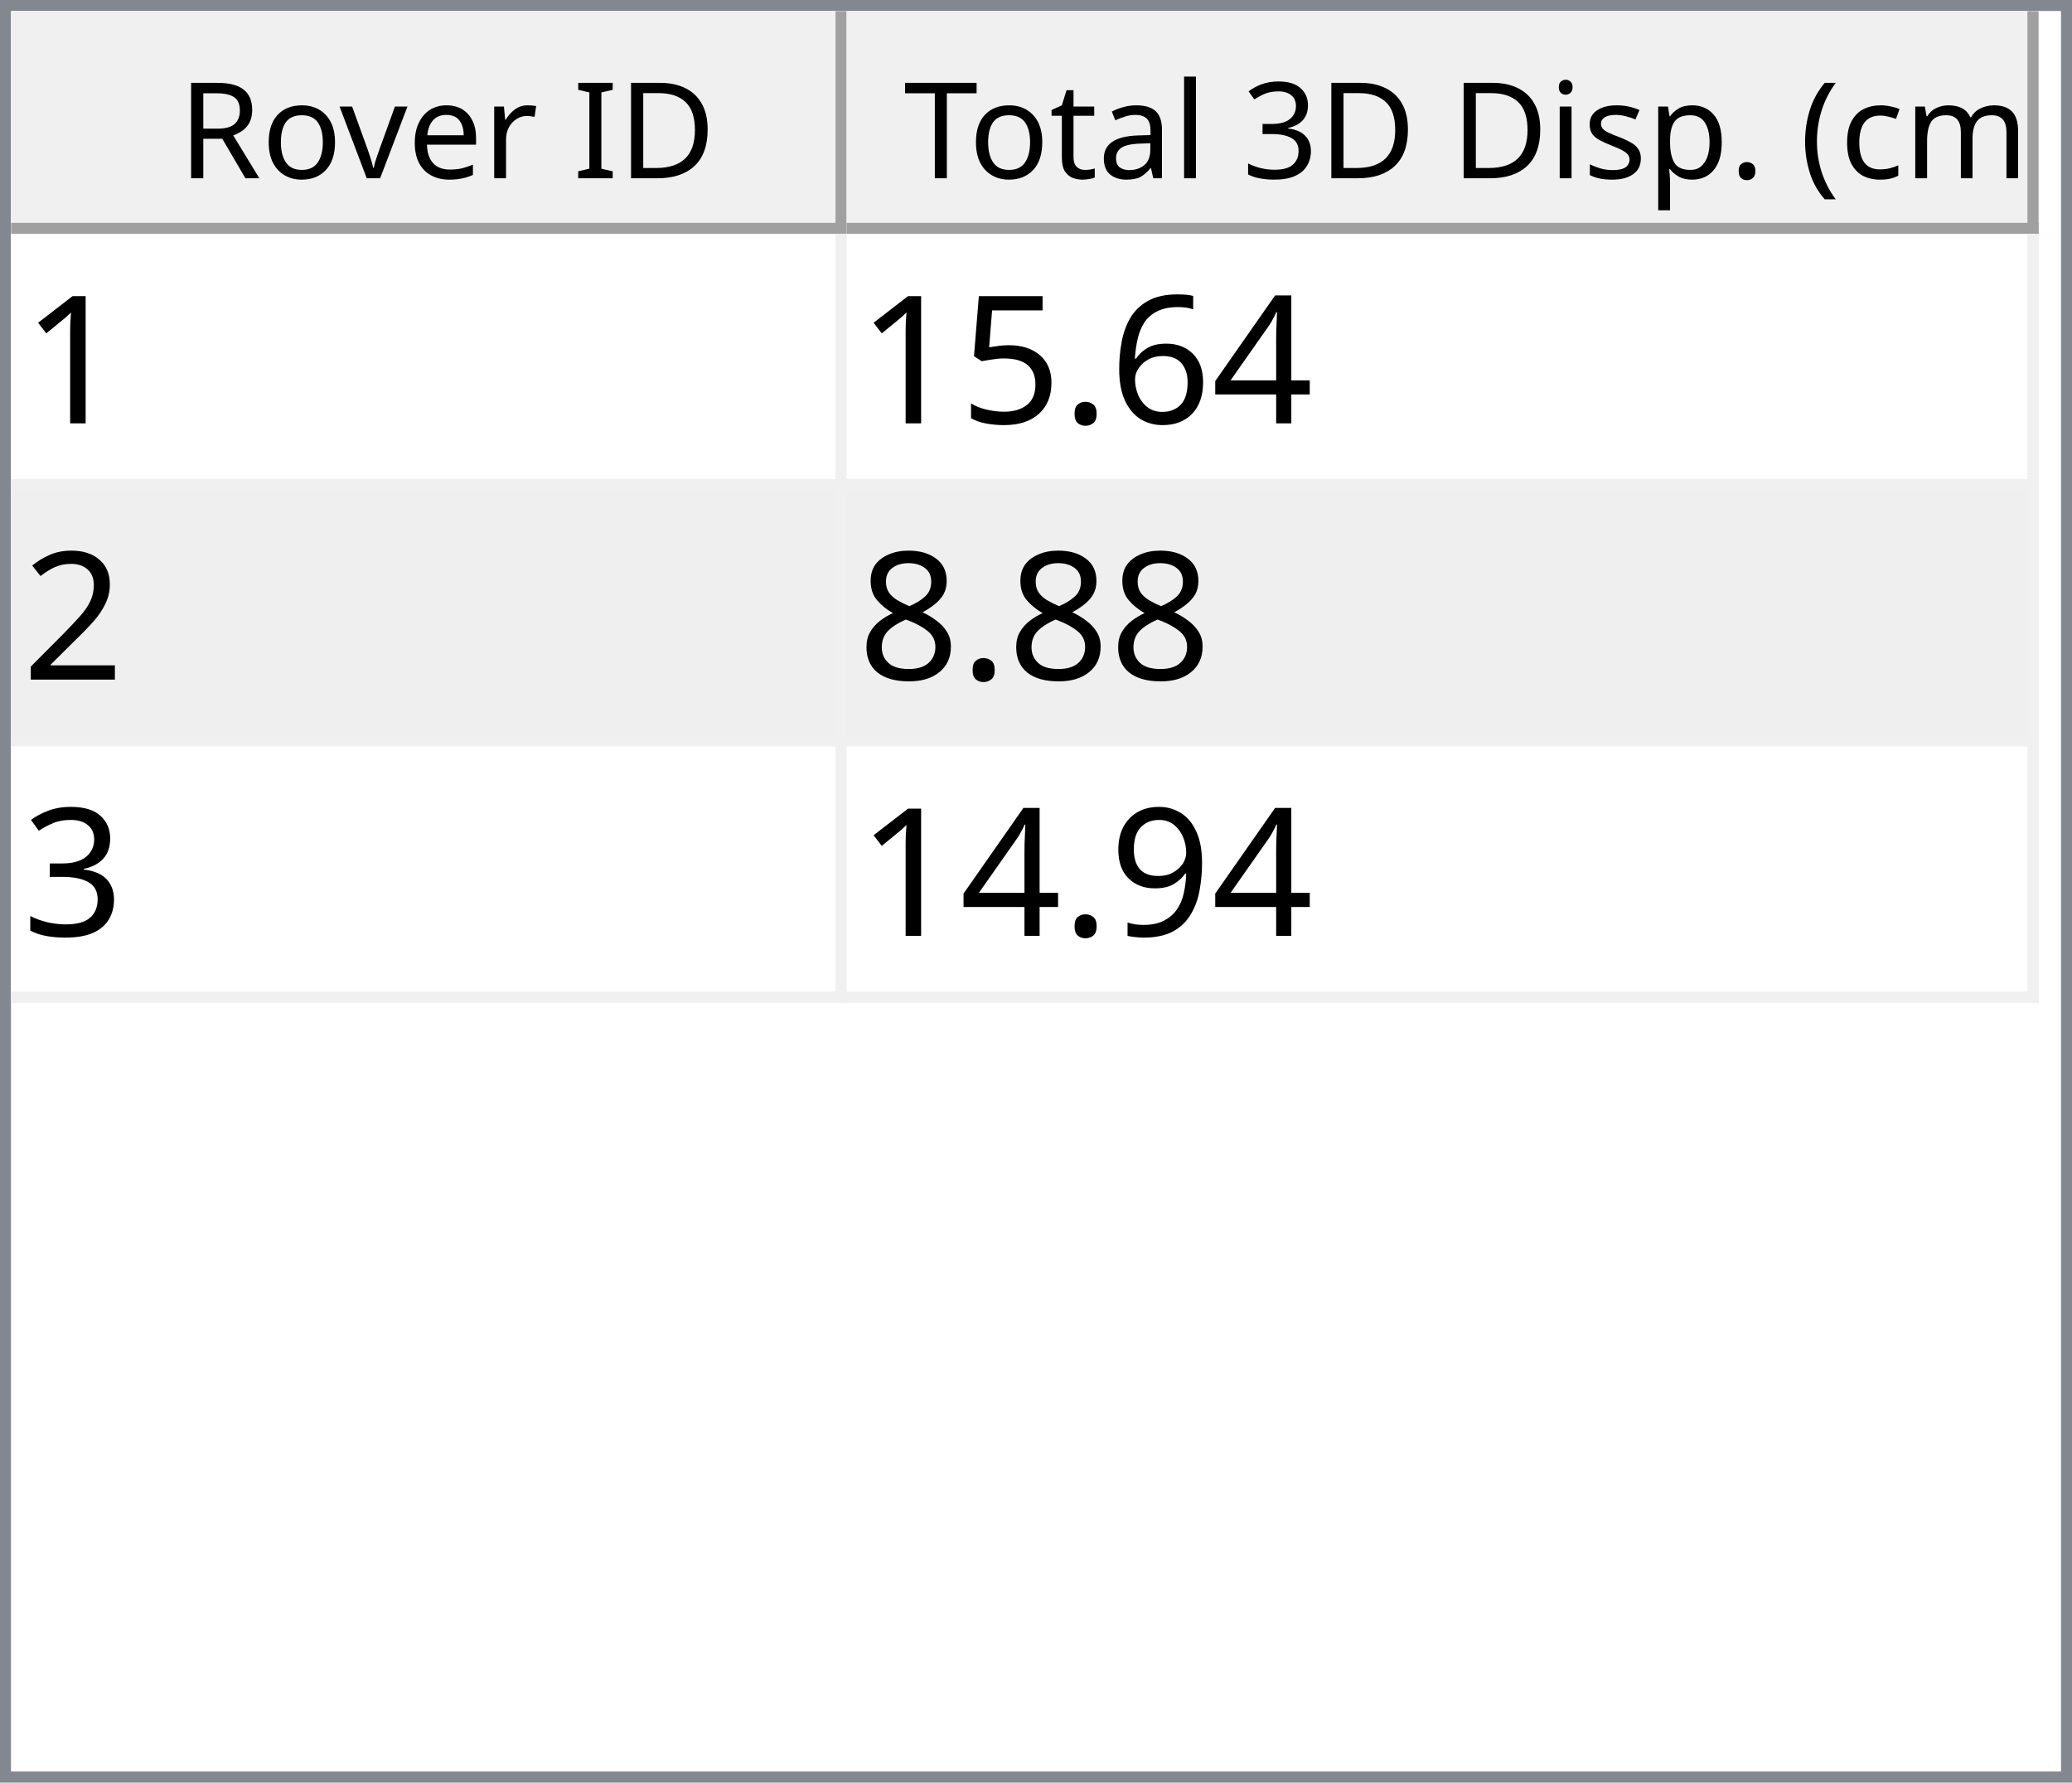
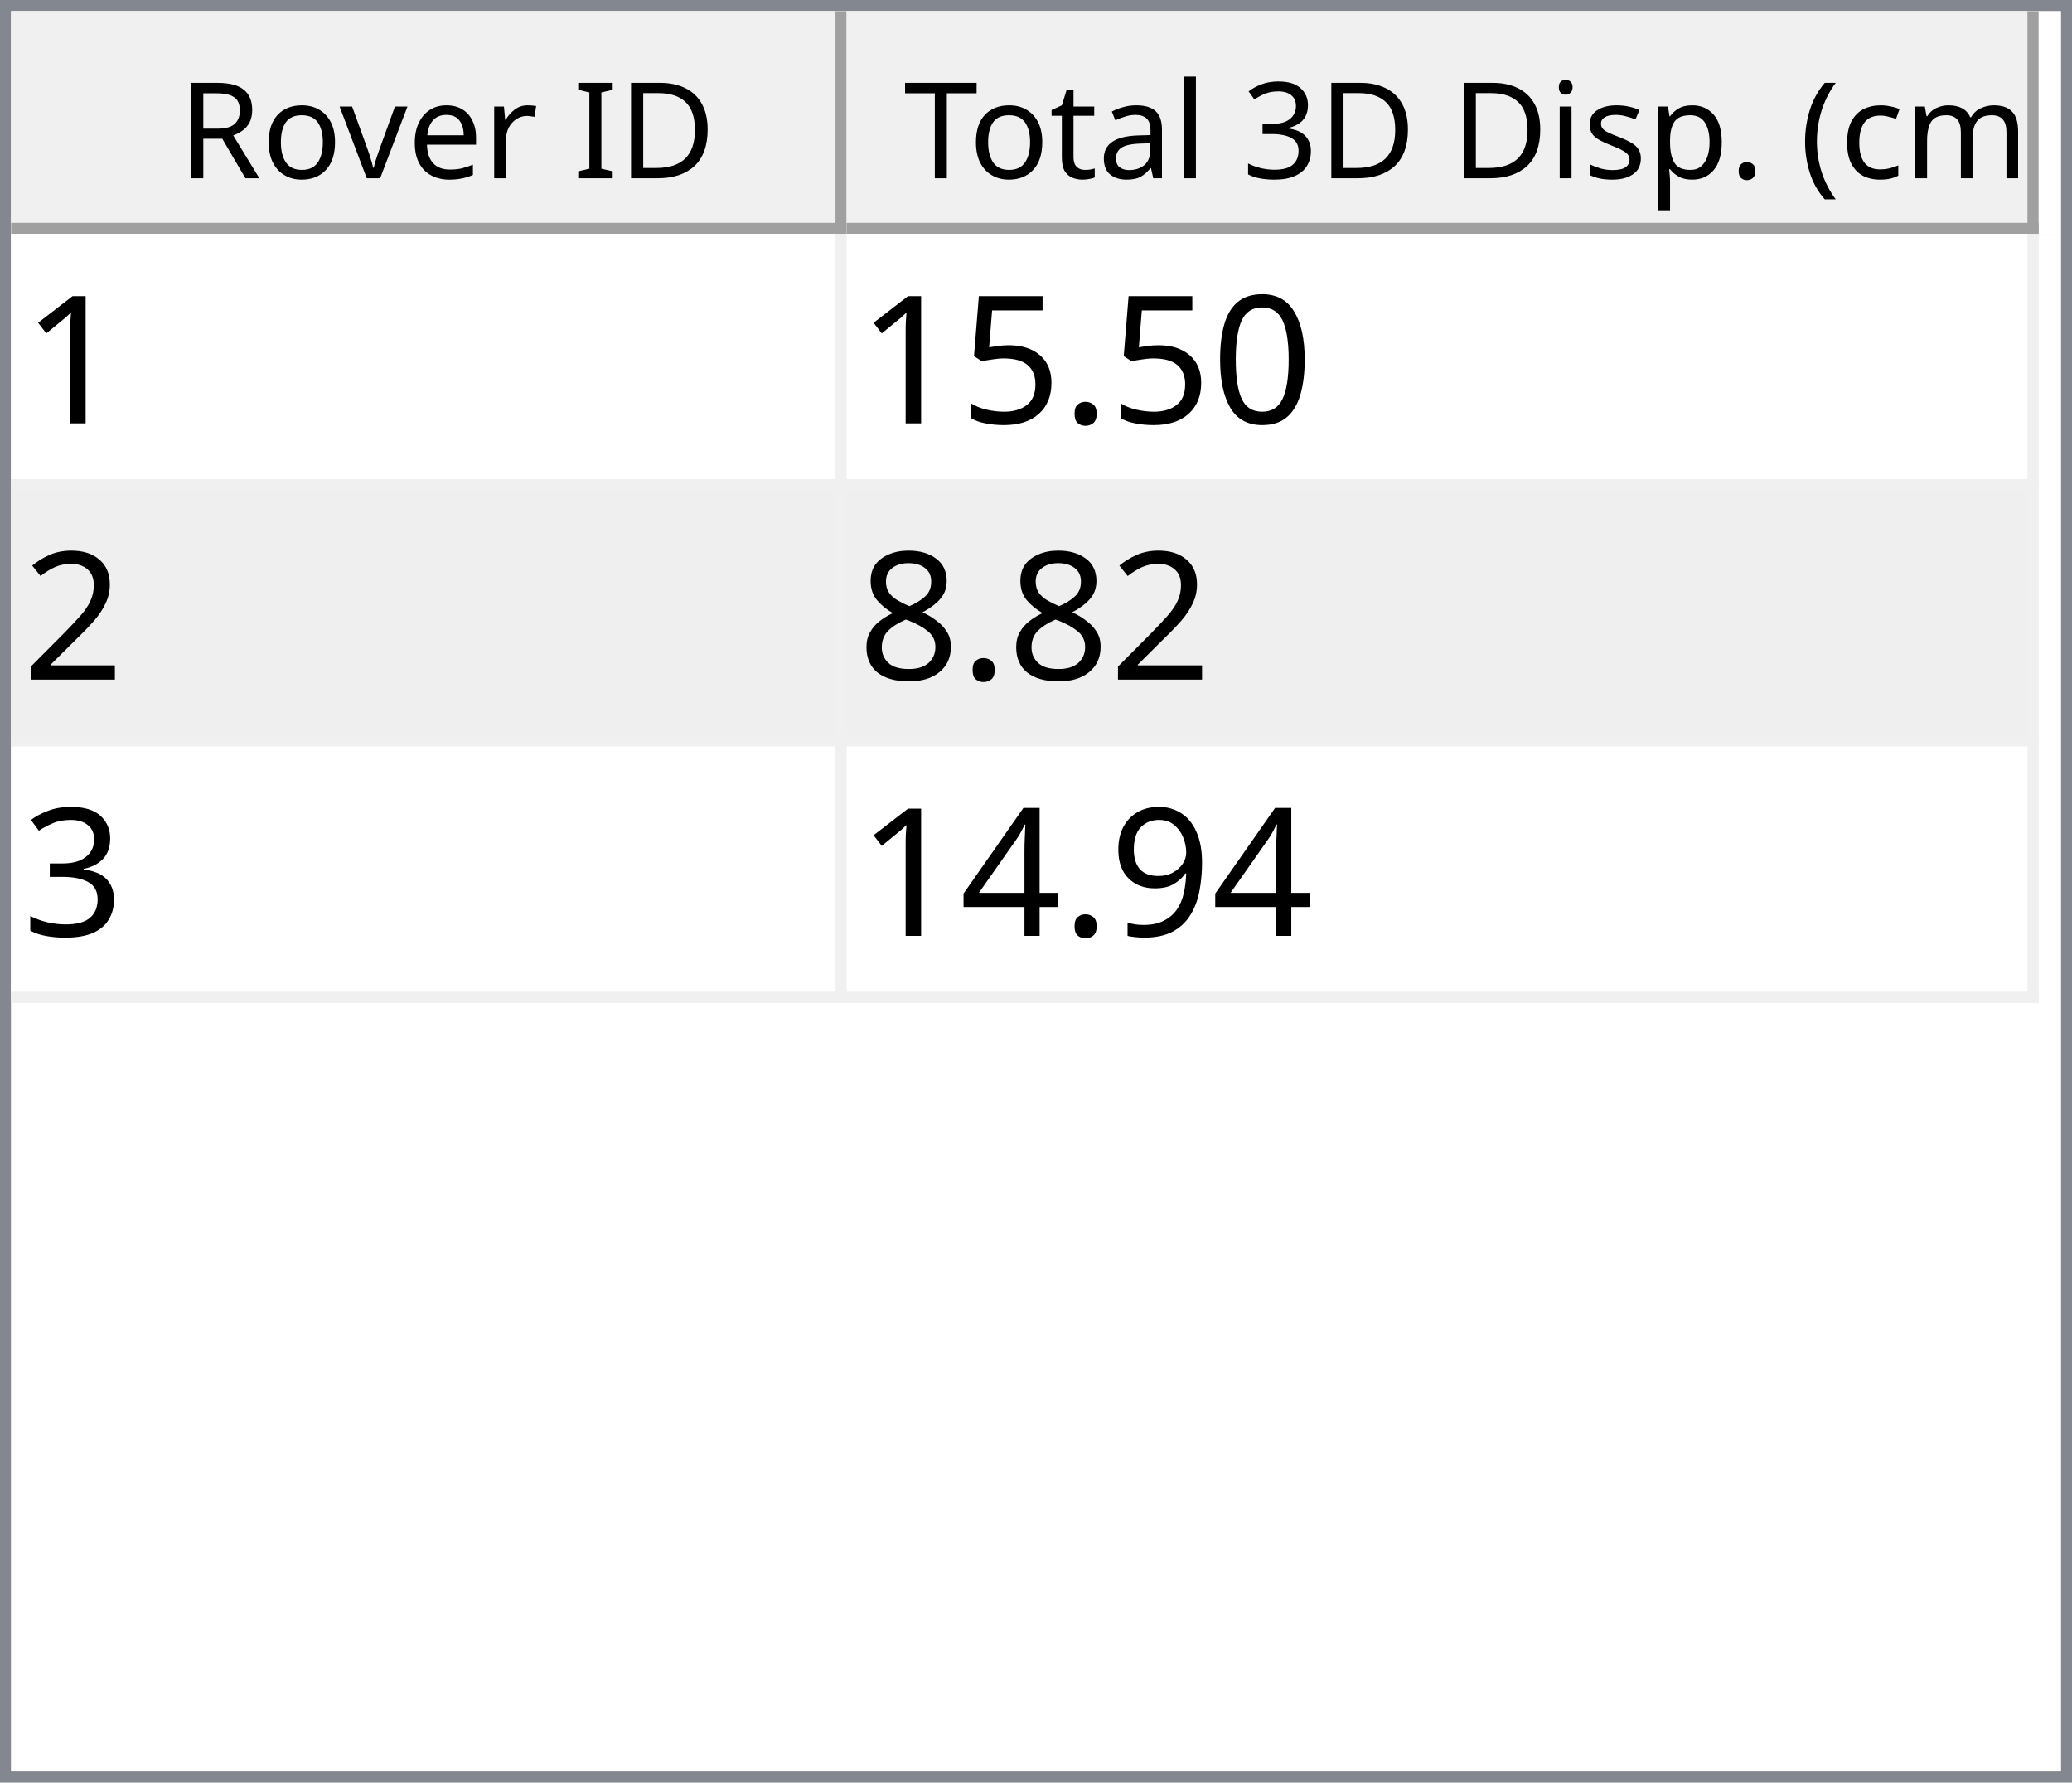
<svg xmlns="http://www.w3.org/2000/svg" style="fill-opacity:1; color-rendering:auto; color-interpolation:auto; text-rendering:auto; stroke:black; stroke-linecap:square; stroke-miterlimit:10; shape-rendering:auto; stroke-opacity:1; fill:black; stroke-dasharray:none; font-weight:normal; stroke-width:1; font-family:'Dialog'; font-style:normal; stroke-linejoin:miter; font-size:12px; stroke-dashoffset:0; image-rendering:auto;" width="186" height="160">
  <defs id="genericDefs" />
  <g>
    <defs id="defs1">
      <clipPath clipPathUnits="userSpaceOnUse" id="clipPath1">
        <path d="M0 0 L186 0 L186 160 L0 160 L0 0 Z" />
      </clipPath>
      <clipPath clipPathUnits="userSpaceOnUse" id="clipPath2">
        <path d="M0 0 L0 160 L186 160 L186 0 Z" />
      </clipPath>
      <clipPath clipPathUnits="userSpaceOnUse" id="clipPath3">
        <path d="M0 0 L0 20 L184 20 L184 0 Z" />
      </clipPath>
      <clipPath clipPathUnits="userSpaceOnUse" id="clipPath4">
        <path d="M0 0 L0 20 L75 20 L75 0 Z" />
      </clipPath>
      <clipPath clipPathUnits="userSpaceOnUse" id="clipPath5">
        <path d="M1 1 L1 19 L74 19 L74 1 Z" />
      </clipPath>
      <clipPath clipPathUnits="userSpaceOnUse" id="clipPath6">
        <path d="M0 0 L0 18 L73 18 L73 0 Z" />
      </clipPath>
      <clipPath clipPathUnits="userSpaceOnUse" id="clipPath7">
        <path d="M-0.5 -0.5 L-0.5 19.5 L74.5 19.5 L74.5 -0.5 Z" />
      </clipPath>
      <clipPath clipPathUnits="userSpaceOnUse" id="clipPath8">
        <path d="M0 0 L0 20 L107 20 L107 0 Z" />
      </clipPath>
      <clipPath clipPathUnits="userSpaceOnUse" id="clipPath9">
        <path d="M1 1 L1 19 L106 19 L106 1 Z" />
      </clipPath>
      <clipPath clipPathUnits="userSpaceOnUse" id="clipPath10">
        <path d="M0 0 L0 18 L105 18 L105 0 Z" />
      </clipPath>
      <clipPath clipPathUnits="userSpaceOnUse" id="clipPath11">
        <path d="M-0.5 -0.5 L-0.5 19.5 L106.5 19.5 L106.5 -0.5 Z" />
      </clipPath>
      <clipPath clipPathUnits="userSpaceOnUse" id="clipPath12">
        <path d="M0 0 L0 138 L184 138 L184 0 Z" />
      </clipPath>
      <clipPath clipPathUnits="userSpaceOnUse" id="clipPath13">
        <path d="M0 0 L0 69 L182 69 L182 0 Z" />
      </clipPath>
      <clipPath clipPathUnits="userSpaceOnUse" id="clipPath14">
        <path d="M-0.5 -0.5 L-0.5 68.5 L181.5 68.5 L181.5 -0.5 Z" />
      </clipPath>
      <clipPath clipPathUnits="userSpaceOnUse" id="clipPath15">
        <path d="M0 0 L0 22 L74 22 L74 0 Z" />
      </clipPath>
      <clipPath clipPathUnits="userSpaceOnUse" id="clipPath16">
        <path d="M0 0 L0 22 L106 22 L106 0 Z" />
      </clipPath>
      <font horiz-adv-x="64.551" id="font1">
        <font-face ascent="107.91" descent="25.098" units-per-em="100" style="font-style:normal; font-family:Segoe UI; font-weight:normal;" />
        <missing-glyph horiz-adv-x="64.551" d="M8.109 0 L8.109 68.266 L56.453 68.266 L56.453 0 L8.109 0 ZM15.328 7.234 L49.219 7.234 L49.219 61.031 L15.328 61.031 L15.328 7.234 Z" />
        <glyph unicode="D" horiz-adv-x="70.117" d="M9.188 0 L9.188 70.016 L28.516 70.016 Q65.531 70.016 65.531 35.891 Q65.531 19.672 55.25 9.836 Q44.969 0 27.734 0 L9.188 0 ZM17.391 62.594 L17.391 7.422 L27.828 7.422 Q41.609 7.422 49.273 14.797 Q56.938 22.172 56.938 35.688 Q56.938 62.594 28.328 62.594 L17.391 62.594 Z" />
        <glyph unicode="I" horiz-adv-x="26.611" d="M17.391 0 L9.188 0 L9.188 70.016 L17.391 70.016 L17.391 0 Z" />
        <glyph unicode=" " horiz-adv-x="27.393" d="" />
        <glyph unicode="r" horiz-adv-x="34.766" d="M34.188 41.891 Q32.078 43.5 28.125 43.5 Q23 43.5 19.555 38.672 Q16.109 33.844 16.109 25.484 L16.109 0 L8.109 0 L8.109 50 L16.109 50 L16.109 39.703 L16.312 39.703 Q18.016 44.969 21.531 47.922 Q25.047 50.875 29.391 50.875 Q32.516 50.875 34.188 50.203 L34.188 41.891 Z" />
        <glyph unicode="e" horiz-adv-x="52.295" d="M48.297 23 L12.984 23 Q13.188 14.656 17.484 10.109 Q21.781 5.562 29.297 5.562 Q37.75 5.562 44.828 11.141 L44.828 3.609 Q38.234 -1.172 27.391 -1.172 Q16.797 -1.172 10.742 5.641 Q4.688 12.453 4.688 24.812 Q4.688 36.469 11.305 43.82 Q17.922 51.172 27.734 51.172 Q37.547 51.172 42.922 44.828 Q48.297 38.484 48.297 27.203 L48.297 23 ZM40.094 29.781 Q40.047 36.719 36.75 40.578 Q33.453 44.438 27.594 44.438 Q21.922 44.438 17.969 40.383 Q14.016 36.328 13.094 29.781 L40.094 29.781 Z" />
        <glyph unicode="v" horiz-adv-x="47.9" d="M47.406 50 L27.484 0 L19.625 0 L0.688 50 L9.469 50 L22.172 13.672 Q23.578 9.672 23.922 6.688 L24.125 6.688 Q24.609 10.453 25.688 13.484 L38.969 50 L47.406 50 Z" />
        <glyph unicode="o" horiz-adv-x="58.594" d="M29 -1.172 Q17.922 -1.172 11.305 5.836 Q4.688 12.844 4.688 24.422 Q4.688 37.016 11.57 44.094 Q18.453 51.172 30.172 51.172 Q41.359 51.172 47.633 44.289 Q53.906 37.406 53.906 25.203 Q53.906 13.234 47.141 6.031 Q40.375 -1.172 29 -1.172 ZM29.594 44.438 Q21.875 44.438 17.383 39.188 Q12.891 33.938 12.891 24.703 Q12.891 15.828 17.43 10.695 Q21.969 5.562 29.594 5.562 Q37.359 5.562 41.531 10.594 Q45.703 15.625 45.703 24.906 Q45.703 34.281 41.531 39.359 Q37.359 44.438 29.594 44.438 Z" />
        <glyph unicode="R" horiz-adv-x="59.814" d="M59.375 0 L49.609 0 L37.891 19.625 Q36.281 22.359 34.766 24.289 Q33.25 26.219 31.664 27.438 Q30.078 28.656 28.25 29.219 Q26.422 29.781 24.125 29.781 L17.391 29.781 L17.391 0 L9.188 0 L9.188 70.016 L30.078 70.016 Q34.672 70.016 38.555 68.867 Q42.438 67.719 45.289 65.375 Q48.141 63.031 49.758 59.547 Q51.375 56.062 51.375 51.375 Q51.375 47.703 50.273 44.656 Q49.172 41.609 47.148 39.211 Q45.125 36.812 42.266 35.133 Q39.406 33.453 35.844 32.516 L35.844 32.328 Q37.594 31.547 38.891 30.547 Q40.188 29.547 41.359 28.18 Q42.531 26.812 43.68 25.078 Q44.828 23.344 46.234 21.047 L59.375 0 ZM17.391 62.594 L17.391 37.203 L28.516 37.203 Q31.594 37.203 34.203 38.133 Q36.812 39.062 38.719 40.797 Q40.625 42.531 41.703 45.047 Q42.781 47.562 42.781 50.688 Q42.781 56.297 39.141 59.445 Q35.5 62.594 28.609 62.594 L17.391 62.594 Z" />
        <glyph unicode=")" horiz-adv-x="30.176" d="M8.297 -15.922 L1.172 -15.922 Q16.406 2.344 16.406 26.812 Q16.406 51.469 1.078 70.016 L8.297 70.016 Q23.531 52.156 23.531 26.703 Q23.531 1.375 8.297 -15.922 Z" />
        <glyph unicode="m" horiz-adv-x="86.133" d="M79.109 0 L71.094 0 L71.094 28.719 Q71.094 37.016 68.531 40.727 Q65.969 44.438 59.906 44.438 Q54.781 44.438 51.195 39.75 Q47.609 35.062 47.609 28.516 L47.609 0 L39.594 0 L39.594 29.688 Q39.594 44.438 28.219 44.438 Q22.953 44.438 19.531 40.016 Q16.109 35.594 16.109 28.516 L16.109 0 L8.109 0 L8.109 50 L16.109 50 L16.109 42.094 L16.312 42.094 Q21.625 51.172 31.844 51.172 Q36.969 51.172 40.773 48.312 Q44.578 45.453 46 40.828 Q51.562 51.172 62.594 51.172 Q79.109 51.172 79.109 30.812 L79.109 0 Z" />
        <glyph unicode="c" horiz-adv-x="46.191" d="M42.188 2.297 Q36.422 -1.172 28.516 -1.172 Q17.828 -1.172 11.258 5.789 Q4.688 12.75 4.688 23.828 Q4.688 36.188 11.766 43.68 Q18.844 51.172 30.672 51.172 Q37.25 51.172 42.281 48.734 L42.281 40.531 Q36.719 44.438 30.375 44.438 Q22.703 44.438 17.797 38.945 Q12.891 33.453 12.891 24.516 Q12.891 15.719 17.508 10.641 Q22.125 5.562 29.891 5.562 Q36.422 5.562 42.188 9.906 L42.188 2.297 Z" />
        <glyph unicode="(" horiz-adv-x="30.176" d="M29.109 -15.922 L21.969 -15.922 Q6.844 1.375 6.844 26.703 Q6.844 52.156 21.969 70.016 L29.203 70.016 Q13.875 51.469 13.875 26.812 Q13.875 2.344 29.109 -15.922 Z" />
        <glyph unicode="." horiz-adv-x="21.68" d="M10.891 -1.078 Q8.641 -1.078 7.055 0.539 Q5.469 2.156 5.469 4.391 Q5.469 6.641 7.055 8.273 Q8.641 9.906 10.891 9.906 Q13.188 9.906 14.797 8.273 Q16.406 6.641 16.406 4.391 Q16.406 2.156 14.797 0.539 Q13.188 -1.078 10.891 -1.078 Z" />
        <glyph unicode="p" horiz-adv-x="58.789" d="M16.312 7.234 L16.109 7.234 L16.109 -23 L8.109 -23 L8.109 50 L16.109 50 L16.109 41.219 L16.312 41.219 Q22.219 51.172 33.594 51.172 Q43.266 51.172 48.688 44.461 Q54.109 37.75 54.109 26.469 Q54.109 13.922 48 6.375 Q41.891 -1.172 31.297 -1.172 Q21.578 -1.172 16.312 7.234 ZM16.109 27.391 L16.109 20.406 Q16.109 14.203 20.141 9.883 Q24.172 5.562 30.375 5.562 Q37.641 5.562 41.773 11.133 Q45.906 16.703 45.906 26.609 Q45.906 34.969 42.047 39.703 Q38.188 44.438 31.594 44.438 Q24.609 44.438 20.359 39.578 Q16.109 34.719 16.109 27.391 Z" />
        <glyph unicode="s" horiz-adv-x="42.432" d="M5.078 1.812 L5.078 10.406 Q11.625 5.562 19.484 5.562 Q30.031 5.562 30.031 12.594 Q30.031 14.594 29.125 15.992 Q28.219 17.391 26.68 18.461 Q25.141 19.531 23.07 20.383 Q21 21.234 18.609 22.172 Q15.281 23.484 12.766 24.828 Q10.25 26.172 8.57 27.859 Q6.891 29.547 6.031 31.695 Q5.172 33.844 5.172 36.719 Q5.172 40.234 6.789 42.945 Q8.406 45.656 11.086 47.484 Q13.766 49.312 17.211 50.242 Q20.656 51.172 24.312 51.172 Q30.812 51.172 35.938 48.922 L35.938 40.828 Q30.422 44.438 23.25 44.438 Q21 44.438 19.195 43.922 Q17.391 43.406 16.094 42.477 Q14.797 41.547 14.086 40.258 Q13.375 38.969 13.375 37.406 Q13.375 35.453 14.086 34.133 Q14.797 32.812 16.164 31.789 Q17.531 30.766 19.484 29.938 Q21.438 29.109 23.922 28.125 Q27.25 26.859 29.883 25.516 Q32.516 24.172 34.375 22.484 Q36.234 20.797 37.234 18.602 Q38.234 16.406 38.234 13.375 Q38.234 9.672 36.602 6.938 Q34.969 4.203 32.234 2.398 Q29.5 0.594 25.93 -0.289 Q22.359 -1.172 18.453 -1.172 Q10.75 -1.172 5.078 1.812 Z" />
        <glyph unicode="i" horiz-adv-x="24.219" d="M12.203 62.703 Q10.062 62.703 8.547 64.164 Q7.031 65.625 7.031 67.875 Q7.031 70.125 8.547 71.609 Q10.062 73.094 12.203 73.094 Q14.406 73.094 15.945 71.609 Q17.484 70.125 17.484 67.875 Q17.484 65.719 15.945 64.211 Q14.406 62.703 12.203 62.703 ZM16.109 0 L8.109 0 L8.109 50 L16.109 50 L16.109 0 Z" />
        <glyph unicode="3" horiz-adv-x="53.906" d="M46.531 19.828 Q46.531 15.094 44.75 11.211 Q42.969 7.328 39.719 4.57 Q36.469 1.812 31.93 0.297 Q27.391 -1.219 21.922 -1.219 Q11.922 -1.219 6 2.594 L6 11.188 Q13.094 5.609 22.219 5.609 Q25.875 5.609 28.828 6.539 Q31.781 7.469 33.906 9.227 Q36.031 10.984 37.18 13.477 Q38.328 15.969 38.328 19.094 Q38.328 32.812 18.797 32.812 L12.984 32.812 L12.984 39.594 L18.5 39.594 Q35.797 39.594 35.797 52.484 Q35.797 64.406 22.609 64.406 Q15.188 64.406 8.688 59.422 L8.688 67.188 Q15.375 71.188 24.609 71.188 Q29 71.188 32.57 69.969 Q36.141 68.75 38.68 66.555 Q41.219 64.359 42.609 61.281 Q44 58.203 44 54.5 Q44 40.672 30.031 36.719 L30.031 36.531 Q33.594 36.141 36.625 34.797 Q39.656 33.453 41.852 31.305 Q44.047 29.156 45.289 26.25 Q46.531 23.344 46.531 19.828 Z" />
        <glyph unicode="l" horiz-adv-x="24.219" d="M16.109 0 L8.109 0 L8.109 74.031 L16.109 74.031 L16.109 0 Z" />
        <glyph unicode="a" horiz-adv-x="50.879" d="M43.891 0 L35.891 0 L35.891 7.812 L35.688 7.812 Q30.469 -1.172 20.312 -1.172 Q12.844 -1.172 8.617 2.781 Q4.391 6.734 4.391 13.281 Q4.391 27.297 20.906 29.594 L35.891 31.688 Q35.891 44.438 25.594 44.438 Q16.547 44.438 9.281 38.281 L9.281 46.484 Q16.656 51.172 26.266 51.172 Q43.891 51.172 43.891 32.516 L43.891 0 ZM35.891 25.297 L23.828 23.641 Q18.266 22.859 15.43 20.875 Q12.594 18.891 12.594 13.875 Q12.594 10.203 15.211 7.883 Q17.828 5.562 22.172 5.562 Q28.125 5.562 32.008 9.742 Q35.891 13.922 35.891 20.312 L35.891 25.297 Z" />
        <glyph unicode="t" horiz-adv-x="33.887" d="M31.297 0.484 Q28.469 -1.078 23.828 -1.078 Q10.688 -1.078 10.688 13.578 L10.688 43.172 L2.094 43.172 L2.094 50 L10.688 50 L10.688 62.203 L18.703 64.797 L18.703 50 L31.297 50 L31.297 43.172 L18.703 43.172 L18.703 14.984 Q18.703 9.969 20.414 7.82 Q22.125 5.672 26.078 5.672 Q29.109 5.672 31.297 7.328 L31.297 0.484 Z" />
        <glyph unicode="T" horiz-adv-x="52.393" d="M50.594 62.594 L30.375 62.594 L30.375 0 L22.172 0 L22.172 62.594 L2 62.594 L2 70.016 L50.594 70.016 L50.594 62.594 Z" />
      </font>
      <font horiz-adv-x="75.0" id="font2">
        <font-face ascent="100.537" descent="21.973" units-per-em="100" style="font-style:normal; font-family:sans-serif; font-weight:normal;" />
        <missing-glyph horiz-adv-x="75.0" d="M12.5 0 L12.5 62.5 L62.5 62.5 L62.5 0 L12.5 0 ZM14.062 1.562 L60.938 1.562 L60.938 60.938 L14.062 60.938 L14.062 1.562 Z" />
        <glyph unicode="1" horiz-adv-x="55.615" d="M37.25 0 L28.469 0 L28.469 56 Q25.297 52.984 20.141 49.953 Q14.984 46.922 10.891 45.406 L10.891 53.906 Q18.266 57.375 23.781 62.305 Q29.297 67.234 31.594 71.875 L37.25 71.875 L37.25 0 Z" />
-         <glyph unicode="4" horiz-adv-x="55.615" d="M32.328 0 L32.328 17.141 L1.266 17.141 L1.266 25.203 L33.938 71.578 L41.109 71.578 L41.109 25.203 L50.781 25.203 L50.781 17.141 L41.109 17.141 L41.109 0 L32.328 0 ZM32.328 25.203 L32.328 57.469 L9.906 25.203 L32.328 25.203 Z" />
-         <glyph unicode="6" horiz-adv-x="55.615" d="M49.75 54.047 L41.016 53.375 Q39.844 58.547 37.703 60.891 Q34.125 64.656 28.906 64.656 Q24.703 64.656 21.531 62.312 Q17.391 59.281 14.992 53.469 Q12.594 47.656 12.5 36.922 Q15.672 41.75 20.266 44.094 Q24.859 46.438 29.891 46.438 Q38.672 46.438 44.852 39.969 Q51.031 33.5 51.031 23.25 Q51.031 16.5 48.125 10.719 Q45.219 4.938 40.141 1.859 Q35.062 -1.219 28.609 -1.219 Q17.625 -1.219 10.695 6.859 Q3.766 14.938 3.766 33.5 Q3.766 54.25 11.422 63.672 Q18.109 71.875 29.438 71.875 Q37.891 71.875 43.289 67.141 Q48.688 62.406 49.75 54.047 ZM13.875 23.188 Q13.875 18.656 15.797 14.508 Q17.719 10.359 21.188 8.18 Q24.656 6 28.469 6 Q34.031 6 38.039 10.492 Q42.047 14.984 42.047 22.703 Q42.047 30.125 38.086 34.398 Q34.125 38.672 28.125 38.672 Q22.172 38.672 18.023 34.398 Q13.875 30.125 13.875 23.188 Z" />
+         <glyph unicode="0" horiz-adv-x="55.615" d="M4.156 35.297 Q4.156 48 6.766 55.742 Q9.375 63.484 14.523 67.68 Q19.672 71.875 27.484 71.875 Q33.25 71.875 37.594 69.555 Q41.938 67.234 44.773 62.867 Q47.609 58.5 49.219 52.227 Q50.828 45.953 50.828 35.297 Q50.828 22.703 48.242 14.969 Q45.656 7.234 40.508 3.008 Q35.359 -1.219 27.484 -1.219 Q17.141 -1.219 11.234 6.203 Q4.156 15.141 4.156 35.297 ZM13.188 35.297 Q13.188 17.672 17.312 11.836 Q21.438 6 27.484 6 Q33.547 6 37.672 11.859 Q41.797 17.719 41.797 35.297 Q41.797 52.984 37.672 58.789 Q33.547 64.594 27.391 64.594 Q21.344 64.594 17.719 59.469 Q13.188 52.938 13.188 35.297 Z" />
        <glyph unicode="." horiz-adv-x="27.783" d="M9.078 0 L9.078 10.016 L19.094 10.016 L19.094 0 L9.078 0 Z" />
        <glyph unicode="5" horiz-adv-x="55.615" d="M4.156 18.75 L13.375 19.531 Q14.406 12.797 18.141 9.398 Q21.875 6 27.156 6 Q33.5 6 37.891 10.789 Q42.281 15.578 42.281 23.484 Q42.281 31 38.062 35.352 Q33.844 39.703 27 39.703 Q22.75 39.703 19.336 37.773 Q15.922 35.844 13.969 32.766 L5.719 33.844 L12.641 70.609 L48.25 70.609 L48.25 62.203 L19.672 62.203 L15.828 42.969 Q22.266 47.469 29.344 47.469 Q38.719 47.469 45.164 40.969 Q51.609 34.469 51.609 24.266 Q51.609 14.547 45.953 7.469 Q39.062 -1.219 27.156 -1.219 Q17.391 -1.219 11.211 4.25 Q5.031 9.719 4.156 18.75 Z" />
        <glyph unicode="2" horiz-adv-x="55.615" d="M50.344 8.453 L50.344 0 L3.031 0 Q2.938 3.172 4.047 6.109 Q5.859 10.938 9.836 15.625 Q13.812 20.312 21.344 26.469 Q33.016 36.031 37.117 41.625 Q41.219 47.219 41.219 52.203 Q41.219 57.422 37.477 61.008 Q33.734 64.594 27.734 64.594 Q21.391 64.594 17.578 60.789 Q13.766 56.984 13.719 50.25 L4.688 51.172 Q5.609 61.281 11.664 66.578 Q17.719 71.875 27.938 71.875 Q38.234 71.875 44.242 66.164 Q50.25 60.453 50.25 52 Q50.25 47.703 48.492 43.555 Q46.734 39.406 42.656 34.812 Q38.578 30.219 29.109 22.219 Q21.188 15.578 18.945 13.211 Q16.703 10.844 15.234 8.453 L50.344 8.453 Z" />
        <glyph unicode="8" horiz-adv-x="55.615" d="M17.672 38.812 Q12.203 40.828 9.57 44.539 Q6.938 48.25 6.938 53.422 Q6.938 61.234 12.555 66.555 Q18.172 71.875 27.484 71.875 Q36.859 71.875 42.578 66.43 Q48.297 60.984 48.297 53.172 Q48.297 48.188 45.68 44.508 Q43.062 40.828 37.75 38.812 Q44.344 36.672 47.781 31.883 Q51.219 27.094 51.219 20.453 Q51.219 11.281 44.727 5.031 Q38.234 -1.219 27.641 -1.219 Q17.047 -1.219 10.547 5.055 Q4.047 11.328 4.047 20.703 Q4.047 27.688 7.594 32.398 Q11.141 37.109 17.672 38.812 ZM15.922 53.719 Q15.922 48.641 19.195 45.414 Q22.469 42.188 27.688 42.188 Q32.766 42.188 36.016 45.383 Q39.266 48.578 39.266 53.219 Q39.266 58.062 35.914 61.359 Q32.562 64.656 27.594 64.656 Q22.562 64.656 19.242 61.43 Q15.922 58.203 15.922 53.719 ZM13.094 20.656 Q13.094 16.891 14.875 13.375 Q16.656 9.859 20.172 7.93 Q23.688 6 27.734 6 Q34.031 6 38.133 10.055 Q42.234 14.109 42.234 20.359 Q42.234 26.703 38.016 30.859 Q33.797 35.016 27.438 35.016 Q21.234 35.016 17.164 30.914 Q13.094 26.812 13.094 20.656 Z" />
        <glyph unicode="3" horiz-adv-x="55.615" d="M4.203 18.891 L12.984 20.062 Q14.5 12.594 18.141 9.297 Q21.781 6 27 6 Q33.203 6 37.477 10.297 Q41.75 14.594 41.75 20.953 Q41.75 27 37.797 30.93 Q33.844 34.859 27.734 34.859 Q25.25 34.859 21.531 33.891 L22.516 41.609 Q23.391 41.5 23.922 41.5 Q29.547 41.5 34.039 44.43 Q38.531 47.359 38.531 53.469 Q38.531 58.297 35.258 61.477 Q31.984 64.656 26.812 64.656 Q21.688 64.656 18.266 61.43 Q14.844 58.203 13.875 51.766 L5.078 53.328 Q6.688 62.156 12.398 67.016 Q18.109 71.875 26.609 71.875 Q32.469 71.875 37.398 69.359 Q42.328 66.844 44.945 62.5 Q47.562 58.156 47.562 53.266 Q47.562 48.641 45.07 44.828 Q42.578 41.016 37.703 38.766 Q44.047 37.312 47.562 32.695 Q51.078 28.078 51.078 21.141 Q51.078 11.766 44.242 5.25 Q37.406 -1.266 26.953 -1.266 Q17.531 -1.266 11.305 4.352 Q5.078 9.969 4.203 18.891 Z" />
        <glyph unicode="9" horiz-adv-x="55.615" d="M5.469 16.547 L13.922 17.328 Q14.984 11.375 18.016 8.688 Q21.047 6 25.781 6 Q29.828 6 32.883 7.859 Q35.938 9.719 37.891 12.82 Q39.844 15.922 41.164 21.195 Q42.484 26.469 42.484 31.938 Q42.484 32.516 42.438 33.688 Q39.797 29.5 35.234 26.883 Q30.672 24.266 25.344 24.266 Q16.453 24.266 10.305 30.711 Q4.156 37.156 4.156 47.703 Q4.156 58.594 10.578 65.234 Q17 71.875 26.656 71.875 Q33.641 71.875 39.43 68.117 Q45.219 64.359 48.219 57.398 Q51.219 50.438 51.219 37.25 Q51.219 23.531 48.242 15.406 Q45.266 7.281 39.383 3.031 Q33.5 -1.219 25.594 -1.219 Q17.188 -1.219 11.867 3.445 Q6.547 8.109 5.469 16.547 ZM41.453 48.141 Q41.453 55.719 37.43 60.156 Q33.406 64.594 27.734 64.594 Q21.875 64.594 17.531 59.812 Q13.188 55.031 13.188 47.406 Q13.188 40.578 17.312 36.305 Q21.438 32.031 27.484 32.031 Q33.594 32.031 37.523 36.305 Q41.453 40.578 41.453 48.141 Z" />
+         <glyph unicode="4" horiz-adv-x="55.615" d="M32.328 0 L32.328 17.141 L1.266 17.141 L1.266 25.203 L33.938 71.578 L41.109 71.578 L41.109 25.203 L50.781 25.203 L50.781 17.141 L41.109 17.141 L41.109 0 L32.328 0 ZM32.328 25.203 L32.328 57.469 L9.906 25.203 L32.328 25.203 Z" />
      </font>
    </defs>
    <g style="fill:white; stroke:white;">
      <rect x="0" y="0" width="186" style="clip-path:url(#clipPath1); stroke:none;" height="160" />
    </g>
    <g style="fill:white; text-rendering:optimizeSpeed; color-rendering:optimizeSpeed; image-rendering:optimizeSpeed; shape-rendering:crispEdges; stroke:white; color-interpolation:sRGB;">
      <rect x="0" width="186" height="160" y="0" style="stroke:none;" />
      <path style="stroke:none;" d="M0 160 L186 160 L186 0 L0 0 Z" />
    </g>
    <g style="fill:rgb(240,240,240); font-family:'Segoe UI'; stroke:rgb(240,240,240);">
      <rect x="0" y="0" width="186" style="clip-path:url(#clipPath2); stroke:none;" height="160" />
    </g>
    <g style="fill:rgb(130,135,144); font-family:'Segoe UI'; stroke:rgb(130,135,144);">
      <path d="M0 0 L186 0 L186 160 L0 160 L0 0 ZM1 1 L185 1 L185 159 L1 159 L1 1 Z" style="fill-rule:evenodd; clip-path:url(#clipPath2); stroke:none;" />
    </g>
    <g style="fill:white; font-family:'Segoe UI'; stroke:white;" transform="translate(1,1)">
      <rect x="0" y="0" width="184" style="clip-path:url(#clipPath3); stroke:none;" height="20" />
    </g>
    <g style="fill:rgb(240,240,240); font-family:'Segoe UI'; stroke:rgb(240,240,240);" transform="translate(1,1)">
      <rect x="0" y="0" width="75" style="clip-path:url(#clipPath4); stroke:none;" height="20" />
    </g>
    <g style="font-family:'Segoe UI';" transform="translate(2,2)">
      <text x="14" xml:space="preserve" y="14" style="clip-path:url(#clipPath6); stroke:none;">Rover ID</text>
    </g>
    <g style="fill:rgb(160,160,160); font-family:'Segoe UI'; stroke:rgb(160,160,160); stroke-linejoin:bevel;" transform="translate(1.5,1.5)">
      <line x1="74" x2="74" y1="0" style="fill:none; clip-path:url(#clipPath7);" y2="19" />
    </g>
    <g style="fill:rgb(160,160,160); font-family:'Segoe UI'; stroke:rgb(160,160,160); stroke-linejoin:bevel;" transform="matrix(1,0,0,1,1,1) translate(0.5,0.5)">
      <line x1="0" x2="74" y1="19" style="fill:none; clip-path:url(#clipPath7);" y2="19" />
    </g>
    <g style="fill:rgb(240,240,240); font-family:'Segoe UI'; stroke:rgb(240,240,240);" transform="translate(76,1)">
      <rect x="0" y="0" width="107" style="clip-path:url(#clipPath8); stroke:none;" height="20" />
    </g>
    <g style="font-family:'Segoe UI';" transform="translate(77,2)">
      <text x="1" xml:space="preserve" y="14" style="clip-path:url(#clipPath10); stroke:none;"> Total 3D Disp. (cm)</text>
    </g>
    <g style="fill:rgb(160,160,160); font-family:'Segoe UI'; stroke:rgb(160,160,160); stroke-linejoin:bevel;" transform="translate(76.5,1.5)">
      <line x1="106" x2="106" y1="0" style="fill:none; clip-path:url(#clipPath11);" y2="19" />
    </g>
    <g style="fill:rgb(160,160,160); font-family:'Segoe UI'; stroke:rgb(160,160,160); stroke-linejoin:bevel;" transform="matrix(1,0,0,1,76,1) translate(0.5,0.5)">
      <line x1="0" x2="106" y1="19" style="fill:none; clip-path:url(#clipPath11);" y2="19" />
    </g>
    <g style="fill:white; font-family:'Segoe UI'; stroke:white;" transform="translate(1,21)">
      <rect x="0" y="0" width="184" style="clip-path:url(#clipPath12); stroke:none;" height="138" />
    </g>
    <g style="fill:rgb(240,240,240); font-size:16px; font-family:sans-serif; stroke:rgb(240,240,240);" transform="translate(1,21)">
      <rect x="0" y="0" width="182" style="clip-path:url(#clipPath13); stroke:none;" height="69" />
      <line transform="translate(0.5,0.5)" x1="0" x2="181" y1="22" style="clip-path:url(#clipPath14); fill:none; stroke-linejoin:bevel;" y2="22" />
    </g>
    <g transform="matrix(1,0,0,1,1,21) translate(0.5,0.5)" style="fill:rgb(240,240,240); font-size:16px; font-family:sans-serif; stroke:rgb(240,240,240); stroke-linejoin:bevel;">
      <line x1="0" x2="181" y1="45" style="fill:none; clip-path:url(#clipPath14);" y2="45" />
    </g>
    <g transform="matrix(1,0,0,1,1,21) translate(0.5,0.5)" style="fill:rgb(240,240,240); font-size:16px; font-family:sans-serif; stroke:rgb(240,240,240); stroke-linejoin:bevel;">
      <line x1="0" x2="181" y1="68" style="fill:none; clip-path:url(#clipPath14);" y2="68" />
    </g>
    <g transform="matrix(1,0,0,1,1,21) translate(0.5,0.5)" style="fill:rgb(240,240,240); font-size:16px; font-family:sans-serif; stroke:rgb(240,240,240); stroke-linejoin:bevel;">
      <line x1="74" x2="74" y1="0" style="fill:none; clip-path:url(#clipPath14);" y2="68" />
    </g>
    <g transform="matrix(1,0,0,1,1,21) translate(0.5,0.5)" style="fill:rgb(240,240,240); font-size:16px; font-family:sans-serif; stroke:rgb(240,240,240); stroke-linejoin:bevel;">
      <line x1="181" x2="181" y1="0" style="fill:none; clip-path:url(#clipPath14);" y2="68" />
    </g>
    <g style="fill:white; font-size:16px; font-family:sans-serif; stroke:white;" transform="matrix(1,0,0,1,1,21)">
      <rect x="0" y="0" width="74" style="clip-path:url(#clipPath15); stroke:none;" height="22" />
      <text x="1" y="17" style="fill:black; clip-path:url(#clipPath15); stroke:none;" xml:space="preserve">1</text>
    </g>
    <g style="fill:white; font-size:16px; font-family:sans-serif; stroke:white;" transform="matrix(1,0,0,1,1,21) translate(75,0)">
      <rect x="0" y="0" width="106" style="clip-path:url(#clipPath16); stroke:none;" height="22" />
-       <text x="1" y="17" style="fill:black; clip-path:url(#clipPath16); stroke:none;" xml:space="preserve">15.64</text>
+       <text x="1" y="17" style="fill:black; clip-path:url(#clipPath16); stroke:none;" xml:space="preserve">15.50</text>
    </g>
    <g style="fill:rgb(239,239,239); font-size:16px; font-family:sans-serif; stroke:rgb(239,239,239);" transform="matrix(1,0,0,1,1,21) translate(0,23)">
      <rect x="0" y="0" width="74" style="clip-path:url(#clipPath15); stroke:none;" height="22" />
      <text x="1" y="17" style="fill:black; clip-path:url(#clipPath15); stroke:none;" xml:space="preserve">2</text>
    </g>
    <g style="fill:rgb(239,239,239); font-size:16px; font-family:sans-serif; stroke:rgb(239,239,239);" transform="matrix(1,0,0,1,1,21) translate(75,23)">
      <rect x="0" y="0" width="106" style="clip-path:url(#clipPath16); stroke:none;" height="22" />
-       <text x="1" y="17" style="fill:black; clip-path:url(#clipPath16); stroke:none;" xml:space="preserve">8.88</text>
+       <text x="1" y="17" style="fill:black; clip-path:url(#clipPath16); stroke:none;" xml:space="preserve">8.82</text>
    </g>
    <g style="fill:white; font-size:16px; font-family:sans-serif; stroke:white;" transform="matrix(1,0,0,1,1,21) translate(0,46)">
      <rect x="0" y="0" width="74" style="clip-path:url(#clipPath15); stroke:none;" height="22" />
      <text x="1" y="17" style="fill:black; clip-path:url(#clipPath15); stroke:none;" xml:space="preserve">3</text>
    </g>
    <g style="fill:white; font-size:16px; font-family:sans-serif; stroke:white;" transform="matrix(1,0,0,1,1,21) translate(75,46)">
      <rect x="0" y="0" width="106" style="clip-path:url(#clipPath16); stroke:none;" height="22" />
      <text x="1" y="17" style="fill:black; clip-path:url(#clipPath16); stroke:none;" xml:space="preserve">14.94</text>
    </g>
  </g>
</svg>
